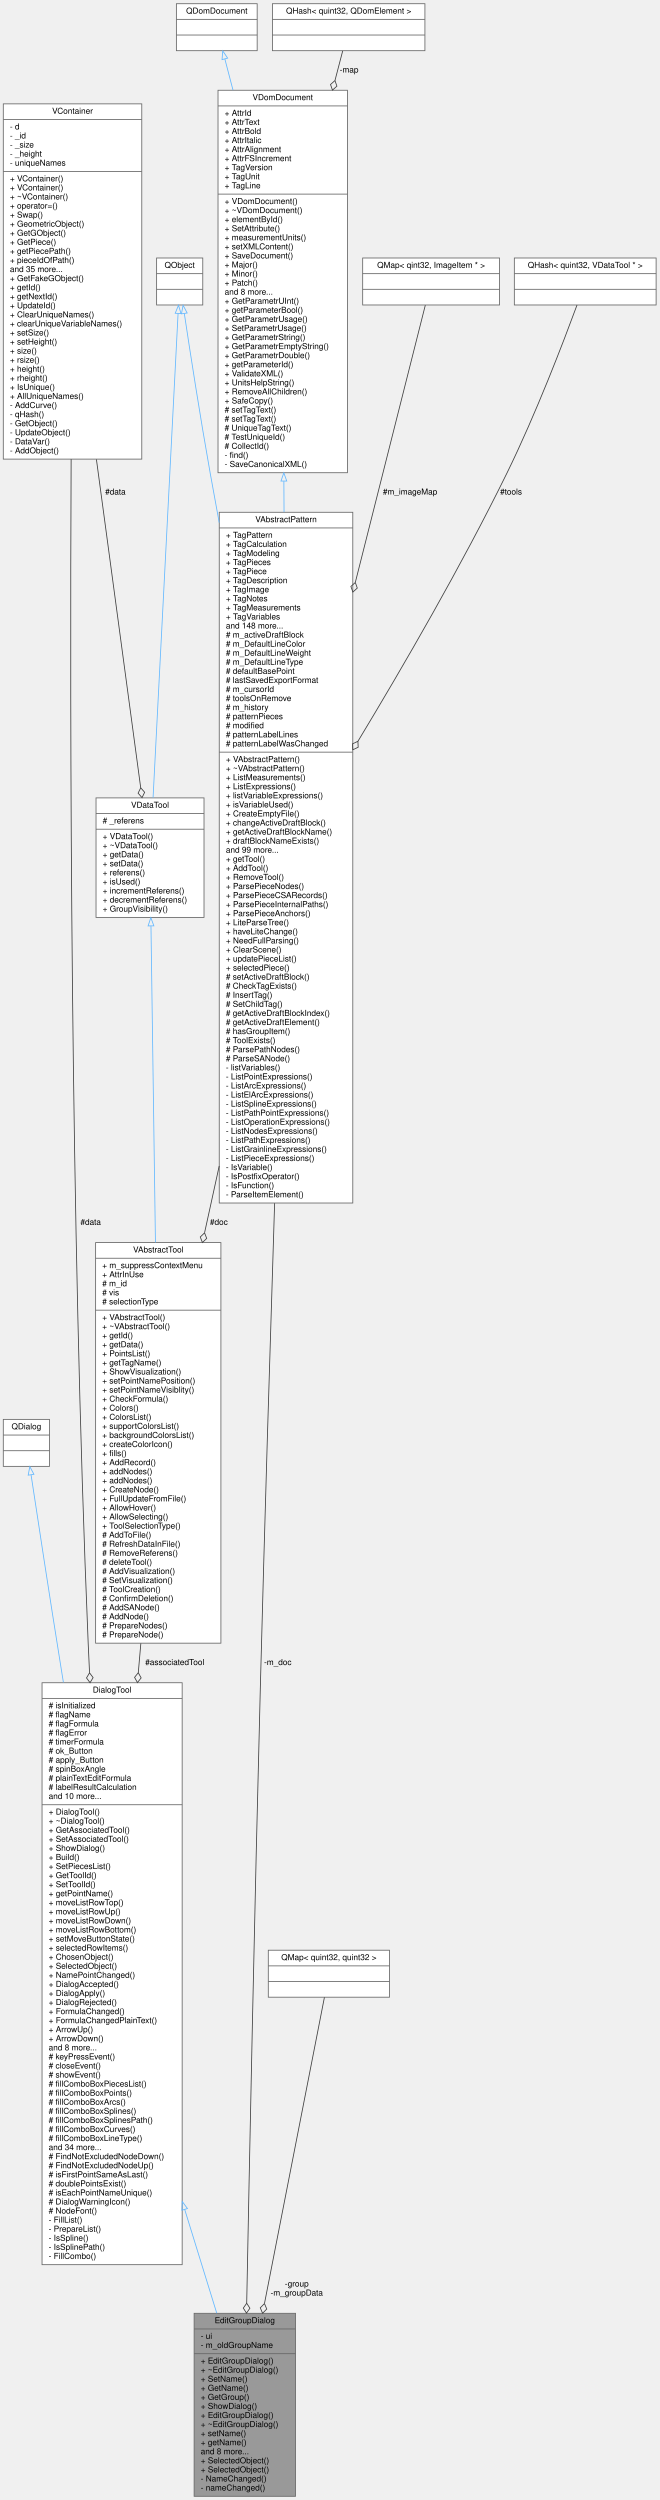
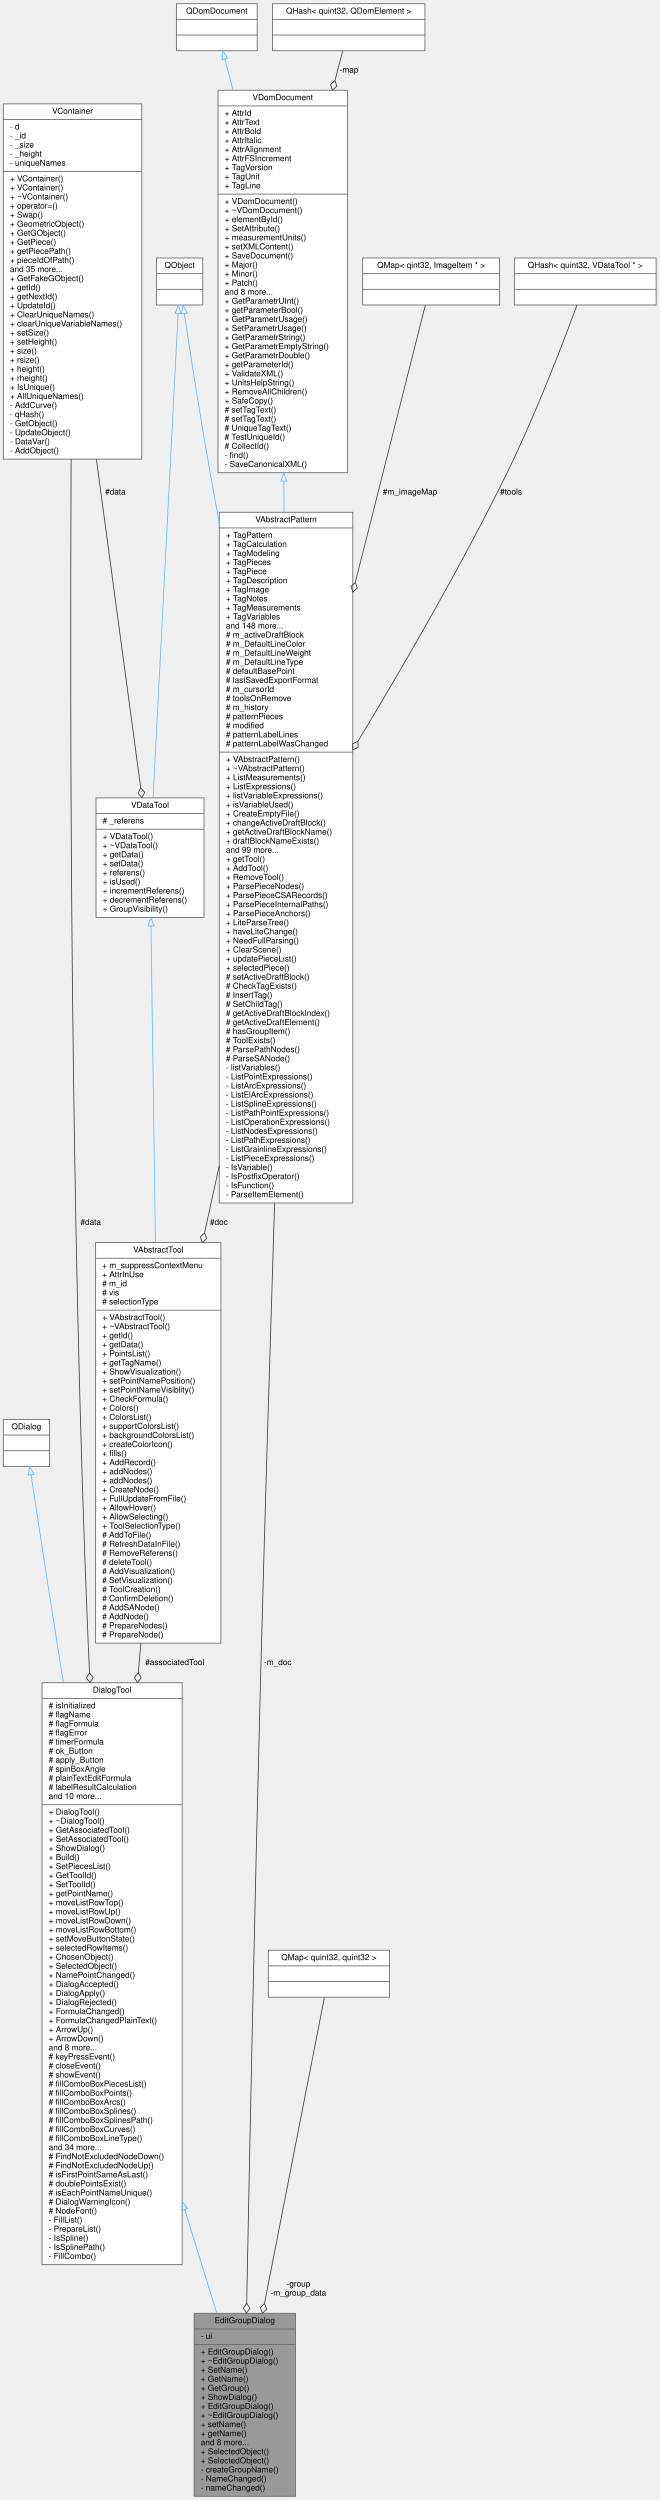
<svg xmlns="http://www.w3.org/2000/svg" xmlns:xlink="http://www.w3.org/1999/xlink" width="800pt" height="3033pt" viewBox="0.00 0.00 800.00 3033.00">
  <g id="graph0" class="graph" transform="scale(1 1) rotate(0) translate(4 3029)">
    <g id="node1" class="node">
      <g id="a_node1">
        <a xlink:title=" ">
          <polygon fill="#999999" stroke="#666666" points="231.5,-0.5 231.5,-222.5 354.5,-222.5 354.5,-0.5 231.5,-0.5" />
          <text text-anchor="middle" x="293" y="-210.5" font-family="Helvetica,sans-Serif" font-size="10.00">EditGroupDialog</text>
          <polyline fill="none" stroke="#666666" points="231.5,-203.5 354.5,-203.5 " />
          <text text-anchor="start" x="239.5" y="-191.5" font-family="Helvetica,sans-Serif" font-size="10.00">- ui</text>
-           <text text-anchor="start" x="239.5" y="-180.5" font-family="Helvetica,sans-Serif" font-size="10.00">- m_oldGroupName</text>
-           <polyline fill="none" stroke="#666666" points="231.5,-173.5 354.5,-173.5 " />
-           <text text-anchor="start" x="239.5" y="-161.5" font-family="Helvetica,sans-Serif" font-size="10.00">+ EditGroupDialog()</text>
-           <text text-anchor="start" x="239.5" y="-150.5" font-family="Helvetica,sans-Serif" font-size="10.00">+ ~EditGroupDialog()</text>
-           <text text-anchor="start" x="239.5" y="-139.5" font-family="Helvetica,sans-Serif" font-size="10.00">+ SetName()</text>
-           <text text-anchor="start" x="239.5" y="-128.5" font-family="Helvetica,sans-Serif" font-size="10.00">+ GetName()</text>
-           <text text-anchor="start" x="239.5" y="-117.5" font-family="Helvetica,sans-Serif" font-size="10.00">+ GetGroup()</text>
-           <text text-anchor="start" x="239.5" y="-106.5" font-family="Helvetica,sans-Serif" font-size="10.00">+ ShowDialog()</text>
-           <text text-anchor="start" x="239.5" y="-95.5" font-family="Helvetica,sans-Serif" font-size="10.00">+ EditGroupDialog()</text>
-           <text text-anchor="start" x="239.5" y="-84.5" font-family="Helvetica,sans-Serif" font-size="10.00">+ ~EditGroupDialog()</text>
-           <text text-anchor="start" x="239.5" y="-73.5" font-family="Helvetica,sans-Serif" font-size="10.00">+ setName()</text>
-           <text text-anchor="start" x="239.5" y="-62.5" font-family="Helvetica,sans-Serif" font-size="10.00">+ getName()</text>
-           <text text-anchor="start" x="239.5" y="-51.5" font-family="Helvetica,sans-Serif" font-size="10.00">and 8 more...</text>
+           <polyline fill="none" stroke="#666666" points="231.5,-184.5 354.5,-184.5 " />
+           <text text-anchor="start" x="239.5" y="-172.5" font-family="Helvetica,sans-Serif" font-size="10.00">+ EditGroupDialog()</text>
+           <text text-anchor="start" x="239.5" y="-161.5" font-family="Helvetica,sans-Serif" font-size="10.00">+ ~EditGroupDialog()</text>
+           <text text-anchor="start" x="239.5" y="-150.5" font-family="Helvetica,sans-Serif" font-size="10.00">+ SetName()</text>
+           <text text-anchor="start" x="239.5" y="-139.5" font-family="Helvetica,sans-Serif" font-size="10.00">+ GetName()</text>
+           <text text-anchor="start" x="239.5" y="-128.5" font-family="Helvetica,sans-Serif" font-size="10.00">+ GetGroup()</text>
+           <text text-anchor="start" x="239.5" y="-117.5" font-family="Helvetica,sans-Serif" font-size="10.00">+ ShowDialog()</text>
+           <text text-anchor="start" x="239.5" y="-106.5" font-family="Helvetica,sans-Serif" font-size="10.00">+ EditGroupDialog()</text>
+           <text text-anchor="start" x="239.5" y="-95.5" font-family="Helvetica,sans-Serif" font-size="10.00">+ ~EditGroupDialog()</text>
+           <text text-anchor="start" x="239.5" y="-84.5" font-family="Helvetica,sans-Serif" font-size="10.00">+ setName()</text>
+           <text text-anchor="start" x="239.5" y="-73.5" font-family="Helvetica,sans-Serif" font-size="10.00">+ getName()</text>
+           <text text-anchor="start" x="239.5" y="-62.5" font-family="Helvetica,sans-Serif" font-size="10.00">and 8 more...</text>
+           <text text-anchor="start" x="239.5" y="-51.5" font-family="Helvetica,sans-Serif" font-size="10.00">+ SelectedObject()</text>
          <text text-anchor="start" x="239.5" y="-40.5" font-family="Helvetica,sans-Serif" font-size="10.00">+ SelectedObject()</text>
-           <text text-anchor="start" x="239.5" y="-29.5" font-family="Helvetica,sans-Serif" font-size="10.00">+ SelectedObject()</text>
+           <text text-anchor="start" x="239.5" y="-29.5" font-family="Helvetica,sans-Serif" font-size="10.00">- createGroupName()</text>
          <text text-anchor="start" x="239.5" y="-18.5" font-family="Helvetica,sans-Serif" font-size="10.00">- NameChanged()</text>
          <text text-anchor="start" x="239.5" y="-7.5" font-family="Helvetica,sans-Serif" font-size="10.00">- nameChanged()</text>
        </a>
      </g>
    </g>
    <g id="node2" class="node">
      <g id="a_node2">
        <a xlink:href="../../d2/d7b/classDialogTool.html" target="_top" xlink:title="The DialogTool class parent for all dialog of tools.">
          <polygon fill="white" stroke="#666666" points="47,-281.5 47,-987.5 217,-987.5 217,-281.5 47,-281.5" />
          <text text-anchor="middle" x="132" y="-975.5" font-family="Helvetica,sans-Serif" font-size="10.00">DialogTool</text>
          <polyline fill="none" stroke="#666666" points="47,-968.5 217,-968.5 " />
          <text text-anchor="start" x="55" y="-956.5" font-family="Helvetica,sans-Serif" font-size="10.00"># isInitialized</text>
          <text text-anchor="start" x="55" y="-945.5" font-family="Helvetica,sans-Serif" font-size="10.00"># flagName</text>
          <text text-anchor="start" x="55" y="-934.5" font-family="Helvetica,sans-Serif" font-size="10.00"># flagFormula</text>
          <text text-anchor="start" x="55" y="-923.5" font-family="Helvetica,sans-Serif" font-size="10.00"># flagError</text>
          <text text-anchor="start" x="55" y="-912.5" font-family="Helvetica,sans-Serif" font-size="10.00"># timerFormula</text>
          <text text-anchor="start" x="55" y="-901.5" font-family="Helvetica,sans-Serif" font-size="10.00"># ok_Button</text>
          <text text-anchor="start" x="55" y="-890.5" font-family="Helvetica,sans-Serif" font-size="10.00"># apply_Button</text>
          <text text-anchor="start" x="55" y="-879.5" font-family="Helvetica,sans-Serif" font-size="10.00"># spinBoxAngle</text>
          <text text-anchor="start" x="55" y="-868.5" font-family="Helvetica,sans-Serif" font-size="10.00"># plainTextEditFormula</text>
          <text text-anchor="start" x="55" y="-857.5" font-family="Helvetica,sans-Serif" font-size="10.00"># labelResultCalculation</text>
          <text text-anchor="start" x="55" y="-846.5" font-family="Helvetica,sans-Serif" font-size="10.00">and 10 more...</text>
          <polyline fill="none" stroke="#666666" points="47,-839.5 217,-839.5 " />
          <text text-anchor="start" x="55" y="-827.5" font-family="Helvetica,sans-Serif" font-size="10.00">+ DialogTool()</text>
          <text text-anchor="start" x="55" y="-816.5" font-family="Helvetica,sans-Serif" font-size="10.00">+ ~DialogTool()</text>
          <text text-anchor="start" x="55" y="-805.5" font-family="Helvetica,sans-Serif" font-size="10.00">+ GetAssociatedTool()</text>
          <text text-anchor="start" x="55" y="-794.5" font-family="Helvetica,sans-Serif" font-size="10.00">+ SetAssociatedTool()</text>
          <text text-anchor="start" x="55" y="-783.5" font-family="Helvetica,sans-Serif" font-size="10.00">+ ShowDialog()</text>
          <text text-anchor="start" x="55" y="-772.5" font-family="Helvetica,sans-Serif" font-size="10.00">+ Build()</text>
          <text text-anchor="start" x="55" y="-761.5" font-family="Helvetica,sans-Serif" font-size="10.00">+ SetPiecesList()</text>
          <text text-anchor="start" x="55" y="-750.5" font-family="Helvetica,sans-Serif" font-size="10.00">+ GetToolId()</text>
          <text text-anchor="start" x="55" y="-739.5" font-family="Helvetica,sans-Serif" font-size="10.00">+ SetToolId()</text>
          <text text-anchor="start" x="55" y="-728.5" font-family="Helvetica,sans-Serif" font-size="10.00">+ getPointName()</text>
          <text text-anchor="start" x="55" y="-717.5" font-family="Helvetica,sans-Serif" font-size="10.00">+ moveListRowTop()</text>
          <text text-anchor="start" x="55" y="-706.5" font-family="Helvetica,sans-Serif" font-size="10.00">+ moveListRowUp()</text>
          <text text-anchor="start" x="55" y="-695.5" font-family="Helvetica,sans-Serif" font-size="10.00">+ moveListRowDown()</text>
          <text text-anchor="start" x="55" y="-684.5" font-family="Helvetica,sans-Serif" font-size="10.00">+ moveListRowBottom()</text>
          <text text-anchor="start" x="55" y="-673.5" font-family="Helvetica,sans-Serif" font-size="10.00">+ setMoveButtonState()</text>
          <text text-anchor="start" x="55" y="-662.5" font-family="Helvetica,sans-Serif" font-size="10.00">+ selectedRowItems()</text>
          <text text-anchor="start" x="55" y="-651.5" font-family="Helvetica,sans-Serif" font-size="10.00">+ ChosenObject()</text>
          <text text-anchor="start" x="55" y="-640.5" font-family="Helvetica,sans-Serif" font-size="10.00">+ SelectedObject()</text>
          <text text-anchor="start" x="55" y="-629.5" font-family="Helvetica,sans-Serif" font-size="10.00">+ NamePointChanged()</text>
          <text text-anchor="start" x="55" y="-618.5" font-family="Helvetica,sans-Serif" font-size="10.00">+ DialogAccepted()</text>
          <text text-anchor="start" x="55" y="-607.5" font-family="Helvetica,sans-Serif" font-size="10.00">+ DialogApply()</text>
          <text text-anchor="start" x="55" y="-596.5" font-family="Helvetica,sans-Serif" font-size="10.00">+ DialogRejected()</text>
          <text text-anchor="start" x="55" y="-585.5" font-family="Helvetica,sans-Serif" font-size="10.00">+ FormulaChanged()</text>
          <text text-anchor="start" x="55" y="-574.5" font-family="Helvetica,sans-Serif" font-size="10.00">+ FormulaChangedPlainText()</text>
          <text text-anchor="start" x="55" y="-563.5" font-family="Helvetica,sans-Serif" font-size="10.00">+ ArrowUp()</text>
          <text text-anchor="start" x="55" y="-552.5" font-family="Helvetica,sans-Serif" font-size="10.00">+ ArrowDown()</text>
          <text text-anchor="start" x="55" y="-541.5" font-family="Helvetica,sans-Serif" font-size="10.00">and 8 more...</text>
          <text text-anchor="start" x="55" y="-530.5" font-family="Helvetica,sans-Serif" font-size="10.00"># keyPressEvent()</text>
          <text text-anchor="start" x="55" y="-519.5" font-family="Helvetica,sans-Serif" font-size="10.00"># closeEvent()</text>
          <text text-anchor="start" x="55" y="-508.5" font-family="Helvetica,sans-Serif" font-size="10.00"># showEvent()</text>
          <text text-anchor="start" x="55" y="-497.5" font-family="Helvetica,sans-Serif" font-size="10.00"># fillComboBoxPiecesList()</text>
          <text text-anchor="start" x="55" y="-486.5" font-family="Helvetica,sans-Serif" font-size="10.00"># fillComboBoxPoints()</text>
          <text text-anchor="start" x="55" y="-475.5" font-family="Helvetica,sans-Serif" font-size="10.00"># fillComboBoxArcs()</text>
          <text text-anchor="start" x="55" y="-464.5" font-family="Helvetica,sans-Serif" font-size="10.00"># fillComboBoxSplines()</text>
          <text text-anchor="start" x="55" y="-453.5" font-family="Helvetica,sans-Serif" font-size="10.00"># fillComboBoxSplinesPath()</text>
          <text text-anchor="start" x="55" y="-442.5" font-family="Helvetica,sans-Serif" font-size="10.00"># fillComboBoxCurves()</text>
          <text text-anchor="start" x="55" y="-431.5" font-family="Helvetica,sans-Serif" font-size="10.00"># fillComboBoxLineType()</text>
          <text text-anchor="start" x="55" y="-420.5" font-family="Helvetica,sans-Serif" font-size="10.00">and 34 more...</text>
          <text text-anchor="start" x="55" y="-409.5" font-family="Helvetica,sans-Serif" font-size="10.00"># FindNotExcludedNodeDown()</text>
          <text text-anchor="start" x="55" y="-398.5" font-family="Helvetica,sans-Serif" font-size="10.00"># FindNotExcludedNodeUp()</text>
          <text text-anchor="start" x="55" y="-387.5" font-family="Helvetica,sans-Serif" font-size="10.00"># isFirstPointSameAsLast()</text>
          <text text-anchor="start" x="55" y="-376.5" font-family="Helvetica,sans-Serif" font-size="10.00"># doublePointsExist()</text>
          <text text-anchor="start" x="55" y="-365.5" font-family="Helvetica,sans-Serif" font-size="10.00"># isEachPointNameUnique()</text>
          <text text-anchor="start" x="55" y="-354.5" font-family="Helvetica,sans-Serif" font-size="10.00"># DialogWarningIcon()</text>
          <text text-anchor="start" x="55" y="-343.5" font-family="Helvetica,sans-Serif" font-size="10.00"># NodeFont()</text>
          <text text-anchor="start" x="55" y="-332.5" font-family="Helvetica,sans-Serif" font-size="10.00">- FillList()</text>
          <text text-anchor="start" x="55" y="-321.5" font-family="Helvetica,sans-Serif" font-size="10.00">- PrepareList()</text>
          <text text-anchor="start" x="55" y="-310.5" font-family="Helvetica,sans-Serif" font-size="10.00">- IsSpline()</text>
          <text text-anchor="start" x="55" y="-299.5" font-family="Helvetica,sans-Serif" font-size="10.00">- IsSplinePath()</text>
          <text text-anchor="start" x="55" y="-288.5" font-family="Helvetica,sans-Serif" font-size="10.00">- FillCombo()</text>
        </a>
      </g>
    </g>
    <g id="edge1" class="edge">
      <path fill="none" stroke="#63b8ff" d="M220.05,-348.57C233.87,-303.85 247.39,-260.11 258.96,-222.66" />
      <polygon fill="none" stroke="#63b8ff" points="216.71,-347.54 217.1,-358.13 223.39,-349.6 216.71,-347.54" />
    </g>
    <g id="node3" class="node">
      <g id="a_node3">
        <a xlink:title=" ">
          <polygon fill="white" stroke="#666666" points="0,-1250 0,-1307 56,-1307 56,-1250 0,-1250" />
          <text text-anchor="middle" x="28" y="-1295" font-family="Helvetica,sans-Serif" font-size="10.00">QDialog</text>
          <polyline fill="none" stroke="#666666" points="0,-1288 56,-1288 " />
          <text text-anchor="middle" x="28" y="-1276" font-family="Helvetica,sans-Serif" font-size="10.00"> </text>
          <polyline fill="none" stroke="#666666" points="0,-1269 56,-1269 " />
          <text text-anchor="middle" x="28" y="-1257" font-family="Helvetica,sans-Serif" font-size="10.00"> </text>
        </a>
      </g>
    </g>
    <g id="edge2" class="edge">
      <path fill="none" stroke="#63b8ff" d="M33.72,-1239.54C41.67,-1187.03 56.59,-1089.26 70,-1006 70.96,-1000.04 71.93,-994.03 72.91,-987.98" />
      <polygon fill="none" stroke="#63b8ff" points="30.21,-1239.32 32.18,-1249.73 37.14,-1240.37 30.21,-1239.32" />
    </g>
    <g id="node4" class="node">
      <g id="a_node4">
        <a xlink:href="../../d2/d83/classVContainer.html" target="_top" xlink:title="Manages a collection of geometric objects, pieces, paths, and variables.">
          <polygon fill="white" stroke="#666666" points="0,-2472 0,-2903 168,-2903 168,-2472 0,-2472" />
          <text text-anchor="middle" x="84" y="-2891" font-family="Helvetica,sans-Serif" font-size="10.00">VContainer</text>
          <polyline fill="none" stroke="#666666" points="0,-2884 168,-2884 " />
          <text text-anchor="start" x="8" y="-2872" font-family="Helvetica,sans-Serif" font-size="10.00">- d</text>
          <text text-anchor="start" x="8" y="-2861" font-family="Helvetica,sans-Serif" font-size="10.00">- _id</text>
          <text text-anchor="start" x="8" y="-2850" font-family="Helvetica,sans-Serif" font-size="10.00">- _size</text>
          <text text-anchor="start" x="8" y="-2839" font-family="Helvetica,sans-Serif" font-size="10.00">- _height</text>
          <text text-anchor="start" x="8" y="-2828" font-family="Helvetica,sans-Serif" font-size="10.00">- uniqueNames</text>
          <polyline fill="none" stroke="#666666" points="0,-2821 168,-2821 " />
          <text text-anchor="start" x="8" y="-2809" font-family="Helvetica,sans-Serif" font-size="10.00">+ VContainer()</text>
          <text text-anchor="start" x="8" y="-2798" font-family="Helvetica,sans-Serif" font-size="10.00">+ VContainer()</text>
          <text text-anchor="start" x="8" y="-2787" font-family="Helvetica,sans-Serif" font-size="10.00">+ ~VContainer()</text>
          <text text-anchor="start" x="8" y="-2776" font-family="Helvetica,sans-Serif" font-size="10.00">+ operator=()</text>
          <text text-anchor="start" x="8" y="-2765" font-family="Helvetica,sans-Serif" font-size="10.00">+ Swap()</text>
          <text text-anchor="start" x="8" y="-2754" font-family="Helvetica,sans-Serif" font-size="10.00">+ GeometricObject()</text>
          <text text-anchor="start" x="8" y="-2743" font-family="Helvetica,sans-Serif" font-size="10.00">+ GetGObject()</text>
          <text text-anchor="start" x="8" y="-2732" font-family="Helvetica,sans-Serif" font-size="10.00">+ GetPiece()</text>
          <text text-anchor="start" x="8" y="-2721" font-family="Helvetica,sans-Serif" font-size="10.00">+ getPiecePath()</text>
          <text text-anchor="start" x="8" y="-2710" font-family="Helvetica,sans-Serif" font-size="10.00">+ pieceIdOfPath()</text>
          <text text-anchor="start" x="8" y="-2699" font-family="Helvetica,sans-Serif" font-size="10.00">and 35 more...</text>
          <text text-anchor="start" x="8" y="-2688" font-family="Helvetica,sans-Serif" font-size="10.00">+ GetFakeGObject()</text>
          <text text-anchor="start" x="8" y="-2677" font-family="Helvetica,sans-Serif" font-size="10.00">+ getId()</text>
          <text text-anchor="start" x="8" y="-2666" font-family="Helvetica,sans-Serif" font-size="10.00">+ getNextId()</text>
          <text text-anchor="start" x="8" y="-2655" font-family="Helvetica,sans-Serif" font-size="10.00">+ UpdateId()</text>
          <text text-anchor="start" x="8" y="-2644" font-family="Helvetica,sans-Serif" font-size="10.00">+ ClearUniqueNames()</text>
          <text text-anchor="start" x="8" y="-2633" font-family="Helvetica,sans-Serif" font-size="10.00">+ clearUniqueVariableNames()</text>
          <text text-anchor="start" x="8" y="-2622" font-family="Helvetica,sans-Serif" font-size="10.00">+ setSize()</text>
          <text text-anchor="start" x="8" y="-2611" font-family="Helvetica,sans-Serif" font-size="10.00">+ setHeight()</text>
          <text text-anchor="start" x="8" y="-2600" font-family="Helvetica,sans-Serif" font-size="10.00">+ size()</text>
          <text text-anchor="start" x="8" y="-2589" font-family="Helvetica,sans-Serif" font-size="10.00">+ rsize()</text>
          <text text-anchor="start" x="8" y="-2578" font-family="Helvetica,sans-Serif" font-size="10.00">+ height()</text>
          <text text-anchor="start" x="8" y="-2567" font-family="Helvetica,sans-Serif" font-size="10.00">+ rheight()</text>
          <text text-anchor="start" x="8" y="-2556" font-family="Helvetica,sans-Serif" font-size="10.00">+ IsUnique()</text>
          <text text-anchor="start" x="8" y="-2545" font-family="Helvetica,sans-Serif" font-size="10.00">+ AllUniqueNames()</text>
          <text text-anchor="start" x="8" y="-2534" font-family="Helvetica,sans-Serif" font-size="10.00">- AddCurve()</text>
          <text text-anchor="start" x="8" y="-2523" font-family="Helvetica,sans-Serif" font-size="10.00">- qHash()</text>
          <text text-anchor="start" x="8" y="-2512" font-family="Helvetica,sans-Serif" font-size="10.00">- GetObject()</text>
          <text text-anchor="start" x="8" y="-2501" font-family="Helvetica,sans-Serif" font-size="10.00">- UpdateObject()</text>
          <text text-anchor="start" x="8" y="-2490" font-family="Helvetica,sans-Serif" font-size="10.00">- DataVar()</text>
          <text text-anchor="start" x="8" y="-2479" font-family="Helvetica,sans-Serif" font-size="10.00">- AddObject()</text>
        </a>
      </g>
    </g>
    <g id="edge3" class="edge">
      <path fill="none" stroke="#404040" d="M82.3,-2471.95C80.75,-2156.81 81.35,-1550.31 103,-1035 103.49,-1023.34 104.04,-1011.49 104.64,-999.53" />
      <polygon fill="none" stroke="#404040" points="104.64,-999.52 100.95,-993.32 105.26,-987.54 108.94,-993.73 104.64,-999.52" />
      <text text-anchor="middle" x="106" y="-1543" font-family="Helvetica,sans-Serif" font-size="10.00"> #data</text>
    </g>
    <g id="node6" class="node">
      <g id="a_node6">
        <a xlink:href="../../d5/d68/classVDataTool.html" target="_top" xlink:title="The VDataTool class need for getting access to data container of tool.">
          <polygon fill="white" stroke="#666666" points="112.5,-1916 112.5,-2061 243.5,-2061 243.5,-1916 112.5,-1916" />
          <text text-anchor="middle" x="178" y="-2049" font-family="Helvetica,sans-Serif" font-size="10.00">VDataTool</text>
          <polyline fill="none" stroke="#666666" points="112.5,-2042 243.5,-2042 " />
          <text text-anchor="start" x="120.5" y="-2030" font-family="Helvetica,sans-Serif" font-size="10.00"># _referens</text>
          <polyline fill="none" stroke="#666666" points="112.5,-2023 243.5,-2023 " />
          <text text-anchor="start" x="120.5" y="-2011" font-family="Helvetica,sans-Serif" font-size="10.00">+ VDataTool()</text>
          <text text-anchor="start" x="120.5" y="-2000" font-family="Helvetica,sans-Serif" font-size="10.00">+ ~VDataTool()</text>
          <text text-anchor="start" x="120.5" y="-1989" font-family="Helvetica,sans-Serif" font-size="10.00">+ getData()</text>
          <text text-anchor="start" x="120.5" y="-1978" font-family="Helvetica,sans-Serif" font-size="10.00">+ setData()</text>
          <text text-anchor="start" x="120.5" y="-1967" font-family="Helvetica,sans-Serif" font-size="10.00">+ referens()</text>
          <text text-anchor="start" x="120.5" y="-1956" font-family="Helvetica,sans-Serif" font-size="10.00">+ isUsed()</text>
          <text text-anchor="start" x="120.5" y="-1945" font-family="Helvetica,sans-Serif" font-size="10.00">+ incrementReferens()</text>
          <text text-anchor="start" x="120.5" y="-1934" font-family="Helvetica,sans-Serif" font-size="10.00">+ decrementReferens()</text>
          <text text-anchor="start" x="120.5" y="-1923" font-family="Helvetica,sans-Serif" font-size="10.00">+ GroupVisibility()</text>
        </a>
      </g>
    </g>
    <g id="edge7" class="edge">
      <path fill="none" stroke="#404040" d="M112.97,-2471.69C131.12,-2337.11 153.5,-2171.17 166.71,-2073.21" />
      <polygon fill="none" stroke="#404040" points="166.71,-2073.21 163.55,-2066.73 168.31,-2061.31 171.48,-2067.8 166.71,-2073.21" />
      <text text-anchor="middle" x="136" y="-2429" font-family="Helvetica,sans-Serif" font-size="10.00"> #data</text>
    </g>
    <g id="node5" class="node">
      <g id="a_node5">
        <a xlink:href="../../d4/d36/classVAbstractTool.html" target="_top" xlink:title="The VAbstractTool abstract class for all tools.">
          <polygon fill="white" stroke="#666666" points="112,-1035.5 112,-1521.5 264,-1521.5 264,-1035.5 112,-1035.5" />
          <text text-anchor="middle" x="188" y="-1509.5" font-family="Helvetica,sans-Serif" font-size="10.00">VAbstractTool</text>
          <polyline fill="none" stroke="#666666" points="112,-1502.5 264,-1502.5 " />
          <text text-anchor="start" x="120" y="-1490.5" font-family="Helvetica,sans-Serif" font-size="10.00">+ m_suppressContextMenu</text>
          <text text-anchor="start" x="120" y="-1479.5" font-family="Helvetica,sans-Serif" font-size="10.00">+ AttrInUse</text>
          <text text-anchor="start" x="120" y="-1468.5" font-family="Helvetica,sans-Serif" font-size="10.00"># m_id</text>
          <text text-anchor="start" x="120" y="-1457.5" font-family="Helvetica,sans-Serif" font-size="10.00"># vis</text>
          <text text-anchor="start" x="120" y="-1446.5" font-family="Helvetica,sans-Serif" font-size="10.00"># selectionType</text>
          <polyline fill="none" stroke="#666666" points="112,-1439.5 264,-1439.5 " />
          <text text-anchor="start" x="120" y="-1427.5" font-family="Helvetica,sans-Serif" font-size="10.00">+ VAbstractTool()</text>
          <text text-anchor="start" x="120" y="-1416.5" font-family="Helvetica,sans-Serif" font-size="10.00">+ ~VAbstractTool()</text>
          <text text-anchor="start" x="120" y="-1405.5" font-family="Helvetica,sans-Serif" font-size="10.00">+ getId()</text>
          <text text-anchor="start" x="120" y="-1394.5" font-family="Helvetica,sans-Serif" font-size="10.00">+ getData()</text>
          <text text-anchor="start" x="120" y="-1383.5" font-family="Helvetica,sans-Serif" font-size="10.00">+ PointsList()</text>
          <text text-anchor="start" x="120" y="-1372.5" font-family="Helvetica,sans-Serif" font-size="10.00">+ getTagName()</text>
          <text text-anchor="start" x="120" y="-1361.5" font-family="Helvetica,sans-Serif" font-size="10.00">+ ShowVisualization()</text>
          <text text-anchor="start" x="120" y="-1350.5" font-family="Helvetica,sans-Serif" font-size="10.00">+ setPointNamePosition()</text>
          <text text-anchor="start" x="120" y="-1339.5" font-family="Helvetica,sans-Serif" font-size="10.00">+ setPointNameVisiblity()</text>
          <text text-anchor="start" x="120" y="-1328.5" font-family="Helvetica,sans-Serif" font-size="10.00">+ CheckFormula()</text>
          <text text-anchor="start" x="120" y="-1317.5" font-family="Helvetica,sans-Serif" font-size="10.00">+ Colors()</text>
          <text text-anchor="start" x="120" y="-1306.5" font-family="Helvetica,sans-Serif" font-size="10.00">+ ColorsList()</text>
          <text text-anchor="start" x="120" y="-1295.5" font-family="Helvetica,sans-Serif" font-size="10.00">+ supportColorsList()</text>
          <text text-anchor="start" x="120" y="-1284.5" font-family="Helvetica,sans-Serif" font-size="10.00">+ backgroundColorsList()</text>
          <text text-anchor="start" x="120" y="-1273.5" font-family="Helvetica,sans-Serif" font-size="10.00">+ createColorIcon()</text>
          <text text-anchor="start" x="120" y="-1262.5" font-family="Helvetica,sans-Serif" font-size="10.00">+ fills()</text>
          <text text-anchor="start" x="120" y="-1251.5" font-family="Helvetica,sans-Serif" font-size="10.00">+ AddRecord()</text>
          <text text-anchor="start" x="120" y="-1240.5" font-family="Helvetica,sans-Serif" font-size="10.00">+ addNodes()</text>
          <text text-anchor="start" x="120" y="-1229.5" font-family="Helvetica,sans-Serif" font-size="10.00">+ addNodes()</text>
          <text text-anchor="start" x="120" y="-1218.5" font-family="Helvetica,sans-Serif" font-size="10.00">+ CreateNode()</text>
          <text text-anchor="start" x="120" y="-1207.5" font-family="Helvetica,sans-Serif" font-size="10.00">+ FullUpdateFromFile()</text>
          <text text-anchor="start" x="120" y="-1196.5" font-family="Helvetica,sans-Serif" font-size="10.00">+ AllowHover()</text>
          <text text-anchor="start" x="120" y="-1185.5" font-family="Helvetica,sans-Serif" font-size="10.00">+ AllowSelecting()</text>
          <text text-anchor="start" x="120" y="-1174.5" font-family="Helvetica,sans-Serif" font-size="10.00">+ ToolSelectionType()</text>
          <text text-anchor="start" x="120" y="-1163.5" font-family="Helvetica,sans-Serif" font-size="10.00"># AddToFile()</text>
          <text text-anchor="start" x="120" y="-1152.5" font-family="Helvetica,sans-Serif" font-size="10.00"># RefreshDataInFile()</text>
          <text text-anchor="start" x="120" y="-1141.5" font-family="Helvetica,sans-Serif" font-size="10.00"># RemoveReferens()</text>
          <text text-anchor="start" x="120" y="-1130.5" font-family="Helvetica,sans-Serif" font-size="10.00"># deleteTool()</text>
          <text text-anchor="start" x="120" y="-1119.5" font-family="Helvetica,sans-Serif" font-size="10.00"># AddVisualization()</text>
          <text text-anchor="start" x="120" y="-1108.5" font-family="Helvetica,sans-Serif" font-size="10.00"># SetVisualization()</text>
          <text text-anchor="start" x="120" y="-1097.5" font-family="Helvetica,sans-Serif" font-size="10.00"># ToolCreation()</text>
          <text text-anchor="start" x="120" y="-1086.5" font-family="Helvetica,sans-Serif" font-size="10.00"># ConfirmDeletion()</text>
          <text text-anchor="start" x="120" y="-1075.5" font-family="Helvetica,sans-Serif" font-size="10.00"># AddSANode()</text>
          <text text-anchor="start" x="120" y="-1064.5" font-family="Helvetica,sans-Serif" font-size="10.00"># AddNode()</text>
          <text text-anchor="start" x="120" y="-1053.5" font-family="Helvetica,sans-Serif" font-size="10.00"># PrepareNodes()</text>
          <text text-anchor="start" x="120" y="-1042.5" font-family="Helvetica,sans-Serif" font-size="10.00"># PrepareNode()</text>
        </a>
      </g>
    </g>
    <g id="edge4" class="edge">
      <path fill="none" stroke="#404040" d="M166.87,-1035.24C165.85,-1023.52 164.81,-1011.65 163.77,-999.69" />
      <polygon fill="none" stroke="#404040" points="163.77,-999.67 159.26,-994.04 162.72,-987.71 167.23,-993.34 163.77,-999.67" />
      <text text-anchor="middle" x="208" y="-1009" font-family="Helvetica,sans-Serif" font-size="10.00"> #associatedTool</text>
    </g>
    <g id="edge5" class="edge">
      <path fill="none" stroke="#63b8ff" d="M179.16,-1905.48C180.48,-1812.07 182.69,-1655.11 184.58,-1521.74" />
      <polygon fill="none" stroke="#63b8ff" points="175.66,-1905.67 179.01,-1915.72 182.65,-1905.77 175.66,-1905.67" />
    </g>
    <g id="node7" class="node">
      <g id="a_node7">
        <a xlink:title=" ">
          <polygon fill="white" stroke="#666666" points="186,-2659 186,-2716 242,-2716 242,-2659 186,-2659" />
          <text text-anchor="middle" x="214" y="-2704" font-family="Helvetica,sans-Serif" font-size="10.00">QObject</text>
          <polyline fill="none" stroke="#666666" points="186,-2697 242,-2697 " />
          <text text-anchor="middle" x="214" y="-2685" font-family="Helvetica,sans-Serif" font-size="10.00"> </text>
          <polyline fill="none" stroke="#666666" points="186,-2678 242,-2678 " />
          <text text-anchor="middle" x="214" y="-2666" font-family="Helvetica,sans-Serif" font-size="10.00"> </text>
        </a>
      </g>
    </g>
    <g id="edge6" class="edge">
      <path fill="none" stroke="#63b8ff" d="M212.04,-2648.64C206.28,-2536.99 189.28,-2207.8 181.71,-2061.27" />
      <polygon fill="none" stroke="#63b8ff" points="208.56,-2648.94 212.57,-2658.75 215.55,-2648.58 208.56,-2648.94" />
    </g>
    <g id="node8" class="node">
      <g id="a_node8">
        <a xlink:href="../../d8/dba/classVAbstractPattern.html" target="_top" xlink:title=" ">
          <polygon fill="white" stroke="#666666" points="262,-1569.5 262,-2407.5 424,-2407.5 424,-1569.5 262,-1569.5" />
          <text text-anchor="middle" x="343" y="-2395.5" font-family="Helvetica,sans-Serif" font-size="10.00">VAbstractPattern</text>
          <polyline fill="none" stroke="#666666" points="262,-2388.5 424,-2388.5 " />
          <text text-anchor="start" x="270" y="-2376.5" font-family="Helvetica,sans-Serif" font-size="10.00">+ TagPattern</text>
          <text text-anchor="start" x="270" y="-2365.5" font-family="Helvetica,sans-Serif" font-size="10.00">+ TagCalculation</text>
          <text text-anchor="start" x="270" y="-2354.5" font-family="Helvetica,sans-Serif" font-size="10.00">+ TagModeling</text>
          <text text-anchor="start" x="270" y="-2343.5" font-family="Helvetica,sans-Serif" font-size="10.00">+ TagPieces</text>
          <text text-anchor="start" x="270" y="-2332.5" font-family="Helvetica,sans-Serif" font-size="10.00">+ TagPiece</text>
          <text text-anchor="start" x="270" y="-2321.5" font-family="Helvetica,sans-Serif" font-size="10.00">+ TagDescription</text>
          <text text-anchor="start" x="270" y="-2310.5" font-family="Helvetica,sans-Serif" font-size="10.00">+ TagImage</text>
          <text text-anchor="start" x="270" y="-2299.5" font-family="Helvetica,sans-Serif" font-size="10.00">+ TagNotes</text>
          <text text-anchor="start" x="270" y="-2288.5" font-family="Helvetica,sans-Serif" font-size="10.00">+ TagMeasurements</text>
          <text text-anchor="start" x="270" y="-2277.5" font-family="Helvetica,sans-Serif" font-size="10.00">+ TagVariables</text>
          <text text-anchor="start" x="270" y="-2266.5" font-family="Helvetica,sans-Serif" font-size="10.00">and 148 more...</text>
          <text text-anchor="start" x="270" y="-2255.5" font-family="Helvetica,sans-Serif" font-size="10.00"># m_activeDraftBlock</text>
          <text text-anchor="start" x="270" y="-2244.5" font-family="Helvetica,sans-Serif" font-size="10.00"># m_DefaultLineColor</text>
          <text text-anchor="start" x="270" y="-2233.5" font-family="Helvetica,sans-Serif" font-size="10.00"># m_DefaultLineWeight</text>
          <text text-anchor="start" x="270" y="-2222.5" font-family="Helvetica,sans-Serif" font-size="10.00"># m_DefaultLineType</text>
          <text text-anchor="start" x="270" y="-2211.5" font-family="Helvetica,sans-Serif" font-size="10.00"># defaultBasePoint</text>
          <text text-anchor="start" x="270" y="-2200.5" font-family="Helvetica,sans-Serif" font-size="10.00"># lastSavedExportFormat</text>
          <text text-anchor="start" x="270" y="-2189.5" font-family="Helvetica,sans-Serif" font-size="10.00"># m_cursorId</text>
          <text text-anchor="start" x="270" y="-2178.5" font-family="Helvetica,sans-Serif" font-size="10.00"># toolsOnRemove</text>
          <text text-anchor="start" x="270" y="-2167.5" font-family="Helvetica,sans-Serif" font-size="10.00"># m_history</text>
          <text text-anchor="start" x="270" y="-2156.5" font-family="Helvetica,sans-Serif" font-size="10.00"># patternPieces</text>
          <text text-anchor="start" x="270" y="-2145.5" font-family="Helvetica,sans-Serif" font-size="10.00"># modified</text>
          <text text-anchor="start" x="270" y="-2134.5" font-family="Helvetica,sans-Serif" font-size="10.00"># patternLabelLines</text>
          <text text-anchor="start" x="270" y="-2123.5" font-family="Helvetica,sans-Serif" font-size="10.00"># patternLabelWasChanged</text>
          <polyline fill="none" stroke="#666666" points="262,-2116.5 424,-2116.5 " />
          <text text-anchor="start" x="270" y="-2104.5" font-family="Helvetica,sans-Serif" font-size="10.00">+ VAbstractPattern()</text>
          <text text-anchor="start" x="270" y="-2093.5" font-family="Helvetica,sans-Serif" font-size="10.00">+ ~VAbstractPattern()</text>
          <text text-anchor="start" x="270" y="-2082.5" font-family="Helvetica,sans-Serif" font-size="10.00">+ ListMeasurements()</text>
          <text text-anchor="start" x="270" y="-2071.5" font-family="Helvetica,sans-Serif" font-size="10.00">+ ListExpressions()</text>
          <text text-anchor="start" x="270" y="-2060.5" font-family="Helvetica,sans-Serif" font-size="10.00">+ listVariableExpressions()</text>
          <text text-anchor="start" x="270" y="-2049.5" font-family="Helvetica,sans-Serif" font-size="10.00">+ isVariableUsed()</text>
          <text text-anchor="start" x="270" y="-2038.5" font-family="Helvetica,sans-Serif" font-size="10.00">+ CreateEmptyFile()</text>
          <text text-anchor="start" x="270" y="-2027.5" font-family="Helvetica,sans-Serif" font-size="10.00">+ changeActiveDraftBlock()</text>
          <text text-anchor="start" x="270" y="-2016.5" font-family="Helvetica,sans-Serif" font-size="10.00">+ getActiveDraftBlockName()</text>
          <text text-anchor="start" x="270" y="-2005.5" font-family="Helvetica,sans-Serif" font-size="10.00">+ draftBlockNameExists()</text>
          <text text-anchor="start" x="270" y="-1994.5" font-family="Helvetica,sans-Serif" font-size="10.00">and 99 more...</text>
          <text text-anchor="start" x="270" y="-1983.5" font-family="Helvetica,sans-Serif" font-size="10.00">+ getTool()</text>
          <text text-anchor="start" x="270" y="-1972.5" font-family="Helvetica,sans-Serif" font-size="10.00">+ AddTool()</text>
          <text text-anchor="start" x="270" y="-1961.5" font-family="Helvetica,sans-Serif" font-size="10.00">+ RemoveTool()</text>
          <text text-anchor="start" x="270" y="-1950.5" font-family="Helvetica,sans-Serif" font-size="10.00">+ ParsePieceNodes()</text>
          <text text-anchor="start" x="270" y="-1939.5" font-family="Helvetica,sans-Serif" font-size="10.00">+ ParsePieceCSARecords()</text>
          <text text-anchor="start" x="270" y="-1928.5" font-family="Helvetica,sans-Serif" font-size="10.00">+ ParsePieceInternalPaths()</text>
          <text text-anchor="start" x="270" y="-1917.5" font-family="Helvetica,sans-Serif" font-size="10.00">+ ParsePieceAnchors()</text>
          <text text-anchor="start" x="270" y="-1906.5" font-family="Helvetica,sans-Serif" font-size="10.00">+ LiteParseTree()</text>
          <text text-anchor="start" x="270" y="-1895.5" font-family="Helvetica,sans-Serif" font-size="10.00">+ haveLiteChange()</text>
          <text text-anchor="start" x="270" y="-1884.5" font-family="Helvetica,sans-Serif" font-size="10.00">+ NeedFullParsing()</text>
          <text text-anchor="start" x="270" y="-1873.5" font-family="Helvetica,sans-Serif" font-size="10.00">+ ClearScene()</text>
          <text text-anchor="start" x="270" y="-1862.5" font-family="Helvetica,sans-Serif" font-size="10.00">+ updatePieceList()</text>
          <text text-anchor="start" x="270" y="-1851.5" font-family="Helvetica,sans-Serif" font-size="10.00">+ selectedPiece()</text>
          <text text-anchor="start" x="270" y="-1840.5" font-family="Helvetica,sans-Serif" font-size="10.00"># setActiveDraftBlock()</text>
          <text text-anchor="start" x="270" y="-1829.5" font-family="Helvetica,sans-Serif" font-size="10.00"># CheckTagExists()</text>
          <text text-anchor="start" x="270" y="-1818.5" font-family="Helvetica,sans-Serif" font-size="10.00"># InsertTag()</text>
          <text text-anchor="start" x="270" y="-1807.5" font-family="Helvetica,sans-Serif" font-size="10.00"># SetChildTag()</text>
          <text text-anchor="start" x="270" y="-1796.5" font-family="Helvetica,sans-Serif" font-size="10.00"># getActiveDraftBlockIndex()</text>
          <text text-anchor="start" x="270" y="-1785.5" font-family="Helvetica,sans-Serif" font-size="10.00"># getActiveDraftElement()</text>
          <text text-anchor="start" x="270" y="-1774.5" font-family="Helvetica,sans-Serif" font-size="10.00"># hasGroupItem()</text>
          <text text-anchor="start" x="270" y="-1763.5" font-family="Helvetica,sans-Serif" font-size="10.00"># ToolExists()</text>
          <text text-anchor="start" x="270" y="-1752.5" font-family="Helvetica,sans-Serif" font-size="10.00"># ParsePathNodes()</text>
          <text text-anchor="start" x="270" y="-1741.5" font-family="Helvetica,sans-Serif" font-size="10.00"># ParseSANode()</text>
          <text text-anchor="start" x="270" y="-1730.5" font-family="Helvetica,sans-Serif" font-size="10.00">- listVariables()</text>
          <text text-anchor="start" x="270" y="-1719.5" font-family="Helvetica,sans-Serif" font-size="10.00">- ListPointExpressions()</text>
          <text text-anchor="start" x="270" y="-1708.5" font-family="Helvetica,sans-Serif" font-size="10.00">- ListArcExpressions()</text>
          <text text-anchor="start" x="270" y="-1697.5" font-family="Helvetica,sans-Serif" font-size="10.00">- ListElArcExpressions()</text>
          <text text-anchor="start" x="270" y="-1686.5" font-family="Helvetica,sans-Serif" font-size="10.00">- ListSplineExpressions()</text>
          <text text-anchor="start" x="270" y="-1675.5" font-family="Helvetica,sans-Serif" font-size="10.00">- ListPathPointExpressions()</text>
          <text text-anchor="start" x="270" y="-1664.5" font-family="Helvetica,sans-Serif" font-size="10.00">- ListOperationExpressions()</text>
          <text text-anchor="start" x="270" y="-1653.5" font-family="Helvetica,sans-Serif" font-size="10.00">- ListNodesExpressions()</text>
          <text text-anchor="start" x="270" y="-1642.5" font-family="Helvetica,sans-Serif" font-size="10.00">- ListPathExpressions()</text>
          <text text-anchor="start" x="270" y="-1631.5" font-family="Helvetica,sans-Serif" font-size="10.00">- ListGrainlineExpressions()</text>
          <text text-anchor="start" x="270" y="-1620.5" font-family="Helvetica,sans-Serif" font-size="10.00">- ListPieceExpressions()</text>
          <text text-anchor="start" x="270" y="-1609.5" font-family="Helvetica,sans-Serif" font-size="10.00">- IsVariable()</text>
          <text text-anchor="start" x="270" y="-1598.5" font-family="Helvetica,sans-Serif" font-size="10.00">- IsPostfixOperator()</text>
          <text text-anchor="start" x="270" y="-1587.5" font-family="Helvetica,sans-Serif" font-size="10.00">- IsFunction()</text>
          <text text-anchor="start" x="270" y="-1576.5" font-family="Helvetica,sans-Serif" font-size="10.00">- ParseItemElement()</text>
        </a>
      </g>
    </g>
    <g id="edge9" class="edge">
      <path fill="none" stroke="#63b8ff" d="M219.63,-2648.55C226.54,-2602.64 238.85,-2523.02 251,-2455 254.51,-2435.33 258.19,-2415.22 261.96,-2394.91" />
      <polygon fill="none" stroke="#63b8ff" points="216.14,-2648.24 218.11,-2658.65 223.06,-2649.28 216.14,-2648.24" />
    </g>
    <g id="edge16" class="edge">
      <path fill="none" stroke="#404040" d="M329.16,-1569.31C323.46,-1390.29 317.03,-1178.9 312,-988 304.92,-719.31 298.56,-404.19 295.3,-234.91" />
      <polygon fill="none" stroke="#404040" points="295.29,-234.73 291.18,-228.8 295.06,-222.73 299.18,-228.65 295.29,-234.73" />
      <text text-anchor="middle" x="333" y="-1009" font-family="Helvetica,sans-Serif" font-size="10.00"> -m_doc</text>
    </g>
    <g id="edge8" class="edge">
      <path fill="none" stroke="#404040" d="M261.94,-1614.42C258.59,-1599.08 255.26,-1583.89 252,-1569 249.46,-1557.4 246.85,-1545.55 244.22,-1533.57" />
      <polygon fill="none" stroke="#404040" points="244.16,-1533.28 238.96,-1528.28 241.58,-1521.56 246.77,-1526.56 244.16,-1533.28" />
      <text text-anchor="middle" x="261.5" y="-1543" font-family="Helvetica,sans-Serif" font-size="10.00"> #doc</text>
    </g>
    <g id="node9" class="node">
      <g id="a_node9">
        <a xlink:href="../../d6/deb/classVDomDocument.html" target="_top" xlink:title="The VDomDocument class represents a Seamly2D document (.val file).">
          <polygon fill="white" stroke="#666666" points="260.5,-2455.5 260.5,-2919.5 417.5,-2919.5 417.5,-2455.5 260.5,-2455.5" />
          <text text-anchor="middle" x="339" y="-2907.5" font-family="Helvetica,sans-Serif" font-size="10.00">VDomDocument</text>
          <polyline fill="none" stroke="#666666" points="260.5,-2900.5 417.5,-2900.5 " />
          <text text-anchor="start" x="268.5" y="-2888.5" font-family="Helvetica,sans-Serif" font-size="10.00">+ AttrId</text>
          <text text-anchor="start" x="268.5" y="-2877.5" font-family="Helvetica,sans-Serif" font-size="10.00">+ AttrText</text>
          <text text-anchor="start" x="268.5" y="-2866.5" font-family="Helvetica,sans-Serif" font-size="10.00">+ AttrBold</text>
          <text text-anchor="start" x="268.5" y="-2855.5" font-family="Helvetica,sans-Serif" font-size="10.00">+ AttrItalic</text>
          <text text-anchor="start" x="268.5" y="-2844.5" font-family="Helvetica,sans-Serif" font-size="10.00">+ AttrAlignment</text>
          <text text-anchor="start" x="268.5" y="-2833.5" font-family="Helvetica,sans-Serif" font-size="10.00">+ AttrFSIncrement</text>
          <text text-anchor="start" x="268.5" y="-2822.5" font-family="Helvetica,sans-Serif" font-size="10.00">+ TagVersion</text>
          <text text-anchor="start" x="268.5" y="-2811.5" font-family="Helvetica,sans-Serif" font-size="10.00">+ TagUnit</text>
          <text text-anchor="start" x="268.5" y="-2800.5" font-family="Helvetica,sans-Serif" font-size="10.00">+ TagLine</text>
          <polyline fill="none" stroke="#666666" points="260.5,-2793.5 417.5,-2793.5 " />
          <text text-anchor="start" x="268.5" y="-2781.5" font-family="Helvetica,sans-Serif" font-size="10.00">+ VDomDocument()</text>
          <text text-anchor="start" x="268.5" y="-2770.5" font-family="Helvetica,sans-Serif" font-size="10.00">+ ~VDomDocument()</text>
          <text text-anchor="start" x="268.5" y="-2759.5" font-family="Helvetica,sans-Serif" font-size="10.00">+ elementById()</text>
          <text text-anchor="start" x="268.5" y="-2748.5" font-family="Helvetica,sans-Serif" font-size="10.00">+ SetAttribute()</text>
          <text text-anchor="start" x="268.5" y="-2737.5" font-family="Helvetica,sans-Serif" font-size="10.00">+ measurementUnits()</text>
          <text text-anchor="start" x="268.5" y="-2726.5" font-family="Helvetica,sans-Serif" font-size="10.00">+ setXMLContent()</text>
          <text text-anchor="start" x="268.5" y="-2715.5" font-family="Helvetica,sans-Serif" font-size="10.00">+ SaveDocument()</text>
          <text text-anchor="start" x="268.5" y="-2704.5" font-family="Helvetica,sans-Serif" font-size="10.00">+ Major()</text>
          <text text-anchor="start" x="268.5" y="-2693.5" font-family="Helvetica,sans-Serif" font-size="10.00">+ Minor()</text>
          <text text-anchor="start" x="268.5" y="-2682.5" font-family="Helvetica,sans-Serif" font-size="10.00">+ Patch()</text>
          <text text-anchor="start" x="268.5" y="-2671.5" font-family="Helvetica,sans-Serif" font-size="10.00">and 8 more...</text>
          <text text-anchor="start" x="268.5" y="-2660.5" font-family="Helvetica,sans-Serif" font-size="10.00">+ GetParametrUInt()</text>
          <text text-anchor="start" x="268.5" y="-2649.5" font-family="Helvetica,sans-Serif" font-size="10.00">+ getParameterBool()</text>
          <text text-anchor="start" x="268.5" y="-2638.5" font-family="Helvetica,sans-Serif" font-size="10.00">+ GetParametrUsage()</text>
          <text text-anchor="start" x="268.5" y="-2627.5" font-family="Helvetica,sans-Serif" font-size="10.00">+ SetParametrUsage()</text>
          <text text-anchor="start" x="268.5" y="-2616.5" font-family="Helvetica,sans-Serif" font-size="10.00">+ GetParametrString()</text>
          <text text-anchor="start" x="268.5" y="-2605.5" font-family="Helvetica,sans-Serif" font-size="10.00">+ GetParametrEmptyString()</text>
          <text text-anchor="start" x="268.5" y="-2594.5" font-family="Helvetica,sans-Serif" font-size="10.00">+ GetParametrDouble()</text>
          <text text-anchor="start" x="268.5" y="-2583.5" font-family="Helvetica,sans-Serif" font-size="10.00">+ getParameterId()</text>
          <text text-anchor="start" x="268.5" y="-2572.5" font-family="Helvetica,sans-Serif" font-size="10.00">+ ValidateXML()</text>
          <text text-anchor="start" x="268.5" y="-2561.5" font-family="Helvetica,sans-Serif" font-size="10.00">+ UnitsHelpString()</text>
          <text text-anchor="start" x="268.5" y="-2550.5" font-family="Helvetica,sans-Serif" font-size="10.00">+ RemoveAllChildren()</text>
          <text text-anchor="start" x="268.5" y="-2539.5" font-family="Helvetica,sans-Serif" font-size="10.00">+ SafeCopy()</text>
          <text text-anchor="start" x="268.5" y="-2528.5" font-family="Helvetica,sans-Serif" font-size="10.00"># setTagText()</text>
          <text text-anchor="start" x="268.5" y="-2517.5" font-family="Helvetica,sans-Serif" font-size="10.00"># setTagText()</text>
          <text text-anchor="start" x="268.5" y="-2506.5" font-family="Helvetica,sans-Serif" font-size="10.00"># UniqueTagText()</text>
          <text text-anchor="start" x="268.5" y="-2495.5" font-family="Helvetica,sans-Serif" font-size="10.00"># TestUniqueId()</text>
          <text text-anchor="start" x="268.5" y="-2484.5" font-family="Helvetica,sans-Serif" font-size="10.00"># CollectId()</text>
          <text text-anchor="start" x="268.5" y="-2473.5" font-family="Helvetica,sans-Serif" font-size="10.00">- find()</text>
          <text text-anchor="start" x="268.5" y="-2462.5" font-family="Helvetica,sans-Serif" font-size="10.00">- SaveCanonicalXML()</text>
        </a>
      </g>
    </g>
    <g id="edge10" class="edge">
      <path fill="none" stroke="#63b8ff" d="M340.39,-2445.12C340.46,-2432.85 340.53,-2420.39 340.6,-2407.8" />
      <polygon fill="none" stroke="#63b8ff" points="336.88,-2445.36 340.33,-2455.38 343.88,-2445.4 336.88,-2445.36" />
    </g>
    <g id="node10" class="node">
      <g id="a_node10">
        <a xlink:title=" ">
          <polygon fill="white" stroke="#666666" points="210,-2967.5 210,-3024.5 308,-3024.5 308,-2967.5 210,-2967.5" />
          <text text-anchor="middle" x="259" y="-3012.5" font-family="Helvetica,sans-Serif" font-size="10.00">QDomDocument</text>
          <polyline fill="none" stroke="#666666" points="210,-3005.5 308,-3005.5 " />
          <text text-anchor="middle" x="259" y="-2993.5" font-family="Helvetica,sans-Serif" font-size="10.00"> </text>
          <polyline fill="none" stroke="#666666" points="210,-2986.5 308,-2986.5 " />
          <text text-anchor="middle" x="259" y="-2974.5" font-family="Helvetica,sans-Serif" font-size="10.00"> </text>
        </a>
      </g>
    </g>
    <g id="edge11" class="edge">
      <path fill="none" stroke="#63b8ff" d="M268.82,-2957.38C271.67,-2946.45 275.01,-2933.65 278.66,-2919.67" />
      <polygon fill="none" stroke="#63b8ff" points="265.38,-2956.7 266.24,-2967.26 272.15,-2958.47 265.38,-2956.7" />
    </g>
    <g id="node11" class="node">
      <g id="a_node11">
        <a xlink:href="../../da/da1/classQHash.html" target="_top" xlink:title=" ">
          <polygon fill="white" stroke="#666666" points="326.5,-2967.5 326.5,-3024.5 511.5,-3024.5 511.5,-2967.5 326.5,-2967.5" />
          <text text-anchor="middle" x="419" y="-3012.5" font-family="Helvetica,sans-Serif" font-size="10.00">QHash&lt; quint32, QDomElement &gt;</text>
          <polyline fill="none" stroke="#666666" points="326.5,-3005.5 511.5,-3005.5 " />
          <text text-anchor="middle" x="419" y="-2993.5" font-family="Helvetica,sans-Serif" font-size="10.00"> </text>
          <polyline fill="none" stroke="#666666" points="326.5,-2986.5 511.5,-2986.5 " />
          <text text-anchor="middle" x="419" y="-2974.5" font-family="Helvetica,sans-Serif" font-size="10.00"> </text>
        </a>
      </g>
    </g>
    <g id="edge12" class="edge">
      <path fill="none" stroke="#404040" d="M411.76,-2967.26C409.16,-2957.3 405.98,-2945.12 402.42,-2931.46" />
      <polygon fill="none" stroke="#404040" points="402.37,-2931.28 396.98,-2926.48 399.34,-2919.67 404.72,-2924.46 402.37,-2931.28" />
      <text text-anchor="middle" x="419.5" y="-2941" font-family="Helvetica,sans-Serif" font-size="10.00"> -map</text>
    </g>
    <g id="node12" class="node">
      <g id="a_node12">
        <a xlink:href="../../d0/d4c/classQMap.html" target="_top" xlink:title=" ">
          <polygon fill="white" stroke="#666666" points="436,-2659 436,-2716 602,-2716 602,-2659 436,-2659" />
          <text text-anchor="middle" x="519" y="-2704" font-family="Helvetica,sans-Serif" font-size="10.00">QMap&lt; qint32, ImageItem * &gt;</text>
          <polyline fill="none" stroke="#666666" points="436,-2697 602,-2697 " />
          <text text-anchor="middle" x="519" y="-2685" font-family="Helvetica,sans-Serif" font-size="10.00"> </text>
          <polyline fill="none" stroke="#666666" points="436,-2678 602,-2678 " />
          <text text-anchor="middle" x="519" y="-2666" font-family="Helvetica,sans-Serif" font-size="10.00"> </text>
        </a>
      </g>
    </g>
    <g id="edge13" class="edge">
      <path fill="none" stroke="#404040" d="M511.99,-2658.75C497.32,-2600.62 461.83,-2460.09 427.14,-2322.72" />
      <polygon fill="none" stroke="#404040" points="427.05,-2322.35 421.7,-2317.52 424.11,-2310.72 429.46,-2315.56 427.05,-2322.35" />
      <text text-anchor="middle" x="493.5" y="-2429" font-family="Helvetica,sans-Serif" font-size="10.00"> #m_imageMap</text>
    </g>
    <g id="node13" class="node">
      <g id="a_node13">
        <a xlink:href="../../da/da1/classQHash.html" target="_top" xlink:title=" ">
          <polygon fill="white" stroke="#666666" points="620,-2659 620,-2716 792,-2716 792,-2659 620,-2659" />
          <text text-anchor="middle" x="706" y="-2704" font-family="Helvetica,sans-Serif" font-size="10.00">QHash&lt; quint32, VDataTool * &gt;</text>
          <polyline fill="none" stroke="#666666" points="620,-2697 792,-2697 " />
          <text text-anchor="middle" x="706" y="-2685" font-family="Helvetica,sans-Serif" font-size="10.00"> </text>
          <polyline fill="none" stroke="#666666" points="620,-2678 792,-2678 " />
          <text text-anchor="middle" x="706" y="-2666" font-family="Helvetica,sans-Serif" font-size="10.00"> </text>
        </a>
      </g>
    </g>
    <g id="edge14" class="edge">
      <path fill="none" stroke="#404040" d="M696.03,-2658.9C679.87,-2614.96 646.19,-2526.77 611,-2455 556.05,-2342.94 485.3,-2220.81 430.3,-2129.78" />
      <polygon fill="none" stroke="#404040" points="430.22,-2129.66 423.69,-2126.6 424.01,-2119.39 430.54,-2122.45 430.22,-2129.66" />
      <text text-anchor="middle" x="616" y="-2429" font-family="Helvetica,sans-Serif" font-size="10.00"> #tools</text>
    </g>
    <g id="node14" class="node">
      <g id="a_node14">
        <a xlink:href="../../d0/d4c/classQMap.html" target="_top" xlink:title=" ">
          <polygon fill="white" stroke="#666666" points="321.5,-606 321.5,-663 468.5,-663 468.5,-606 321.5,-606" />
          <text text-anchor="middle" x="395" y="-651" font-family="Helvetica,sans-Serif" font-size="10.00">QMap&lt; quint32, quint32 &gt;</text>
          <polyline fill="none" stroke="#666666" points="321.5,-644 468.5,-644 " />
          <text text-anchor="middle" x="395" y="-632" font-family="Helvetica,sans-Serif" font-size="10.00"> </text>
          <polyline fill="none" stroke="#666666" points="321.5,-625 468.5,-625 " />
          <text text-anchor="middle" x="395" y="-613" font-family="Helvetica,sans-Serif" font-size="10.00"> </text>
        </a>
      </g>
    </g>
    <g id="edge15" class="edge">
      <path fill="none" stroke="#404040" d="M389.59,-605.86C376.21,-537.5 340.91,-357.2 316.9,-234.58" />
      <polygon fill="none" stroke="#404040" points="316.85,-234.3 311.77,-229.19 314.54,-222.53 319.62,-227.65 316.85,-234.3" />
-       <text text-anchor="middle" x="356" y="-255" font-family="Helvetica,sans-Serif" font-size="10.00"> -group</text>
-       <text text-anchor="middle" x="356" y="-244" font-family="Helvetica,sans-Serif" font-size="10.00">-m_groupData</text>
+       <text text-anchor="middle" x="358" y="-255" font-family="Helvetica,sans-Serif" font-size="10.00"> -group</text>
+       <text text-anchor="middle" x="358" y="-244" font-family="Helvetica,sans-Serif" font-size="10.00">-m_group_data</text>
    </g>
  </g>
</svg>
